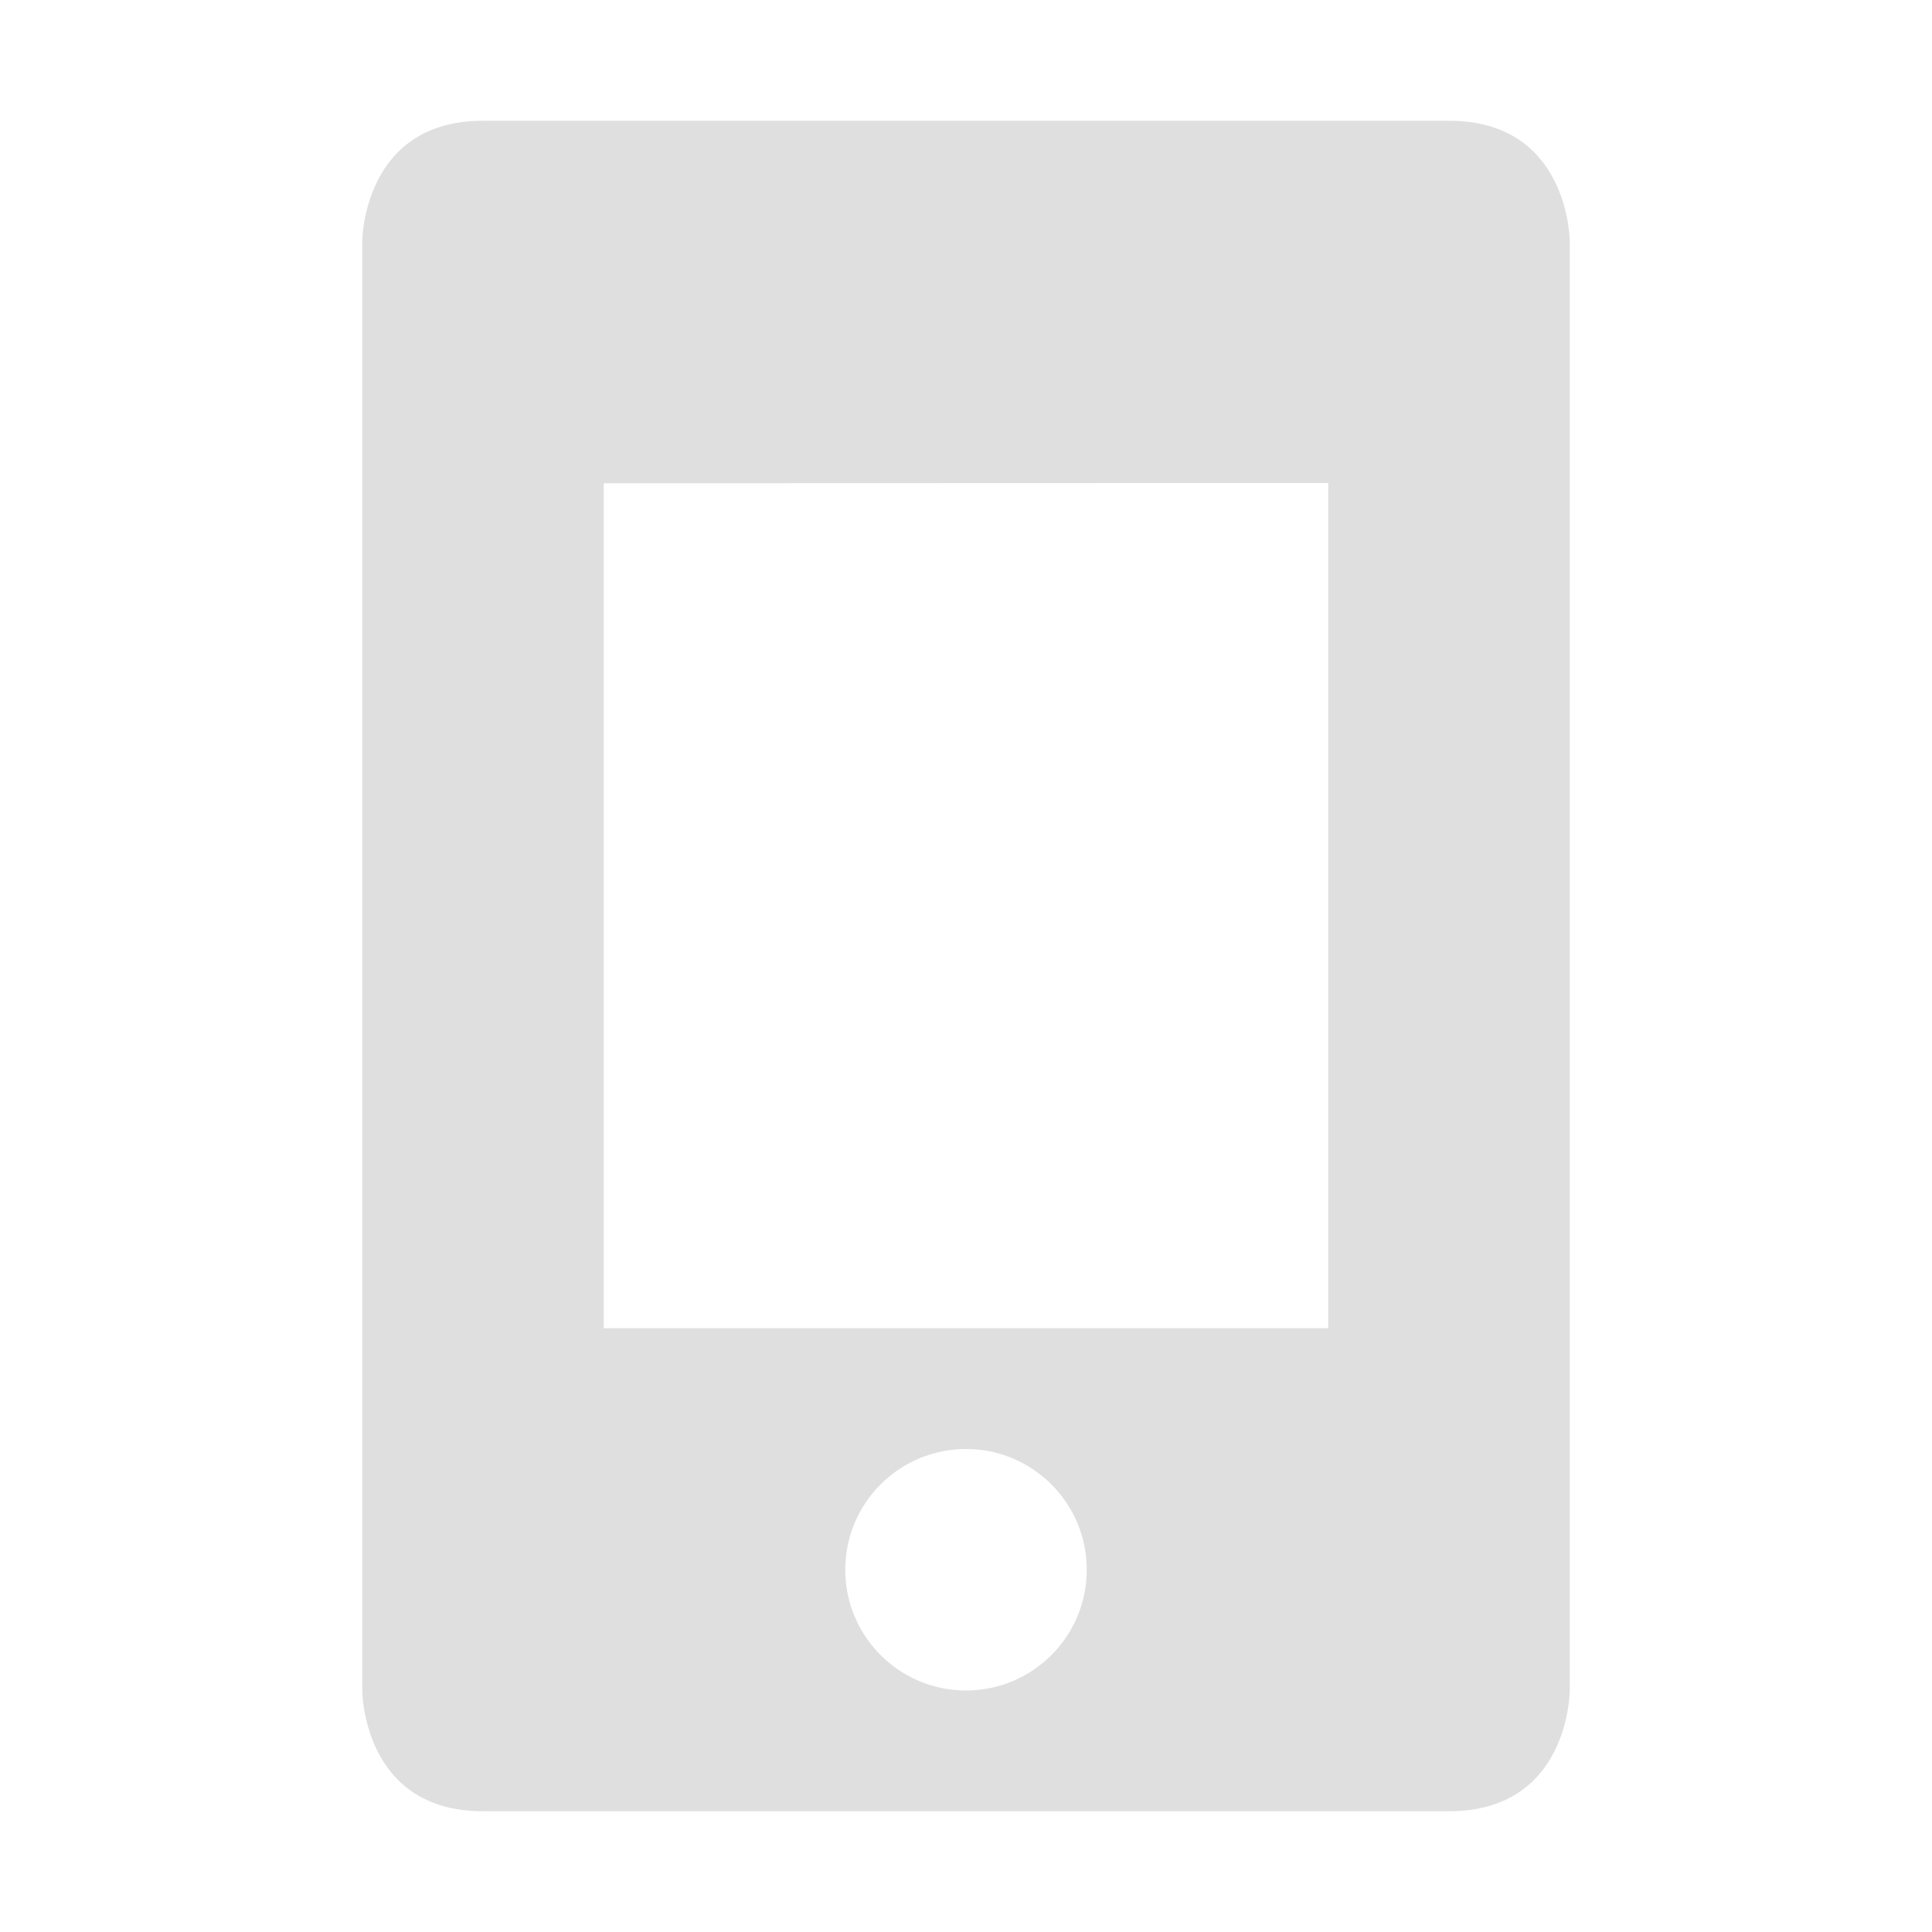
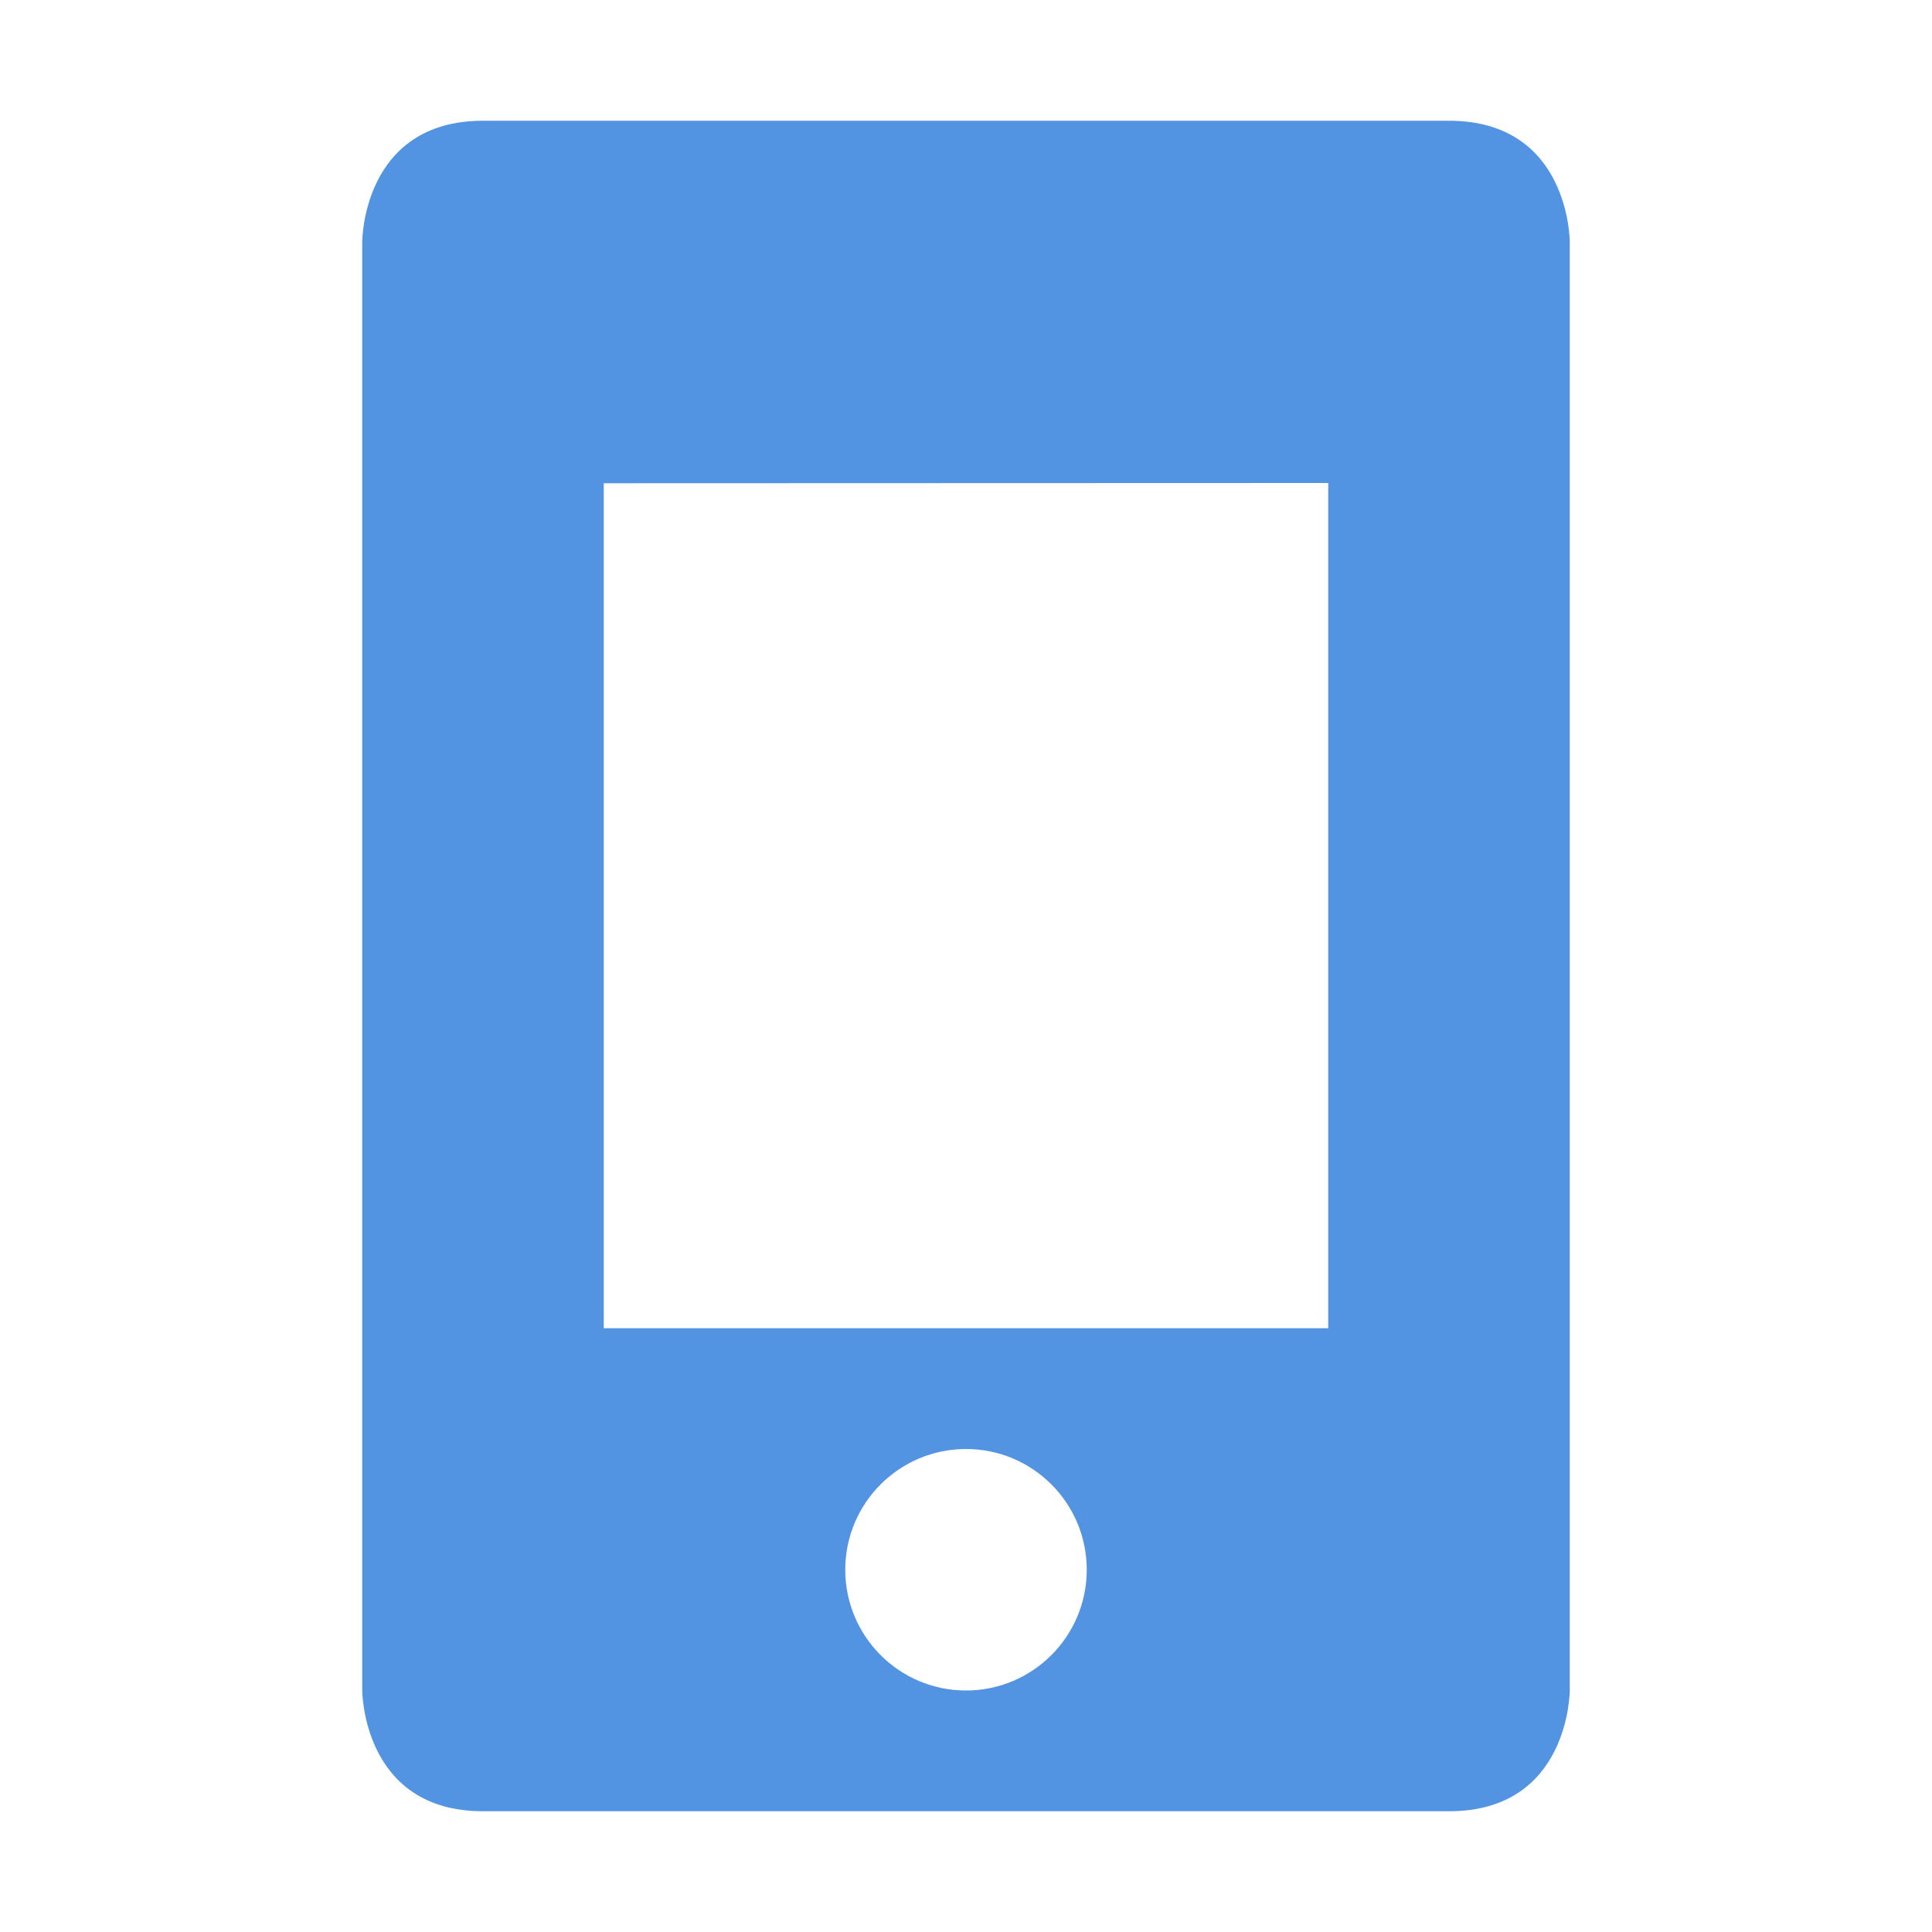
<svg xmlns="http://www.w3.org/2000/svg" width="16" height="16" version="1.1">
  <defs>
    <style id="current-color-scheme" type="text/css">
   .ColorScheme-Text { color:#dfdfdf; } .ColorScheme-Highlight { color:#5294e2; }
  </style>
  </defs>
-   <path style="fill:currentColor" class="ColorScheme-Text" d="M 4,1 C 3,1 3,2 3,2 V 14 C 3,14 3,15 4,15 H 12 C 13,15 13,14 13,14 V 2 C 13,2 13,1 12,1 Z M 11,4 V 11 H 5 V 4.002 L 11,4 Z M 8,12 C 8.552,12 9,12.448 9,13 9,13.552 8.552,14 8,14 7.448,14 7,13.552 7,13 7,12.448 7.448,12 8,12 Z" />
+   <path style="fill:currentColor" class="ColorScheme-Highlight" d="M 4,1 C 3,1 3,2 3,2 V 14 C 3,14 3,15 4,15 H 12 C 13,15 13,14 13,14 V 2 C 13,2 13,1 12,1 Z M 11,4 V 11 H 5 V 4.002 L 11,4 Z M 8,12 C 8.552,12 9,12.448 9,13 9,13.552 8.552,14 8,14 7.448,14 7,13.552 7,13 7,12.448 7.448,12 8,12 Z" />
</svg>
